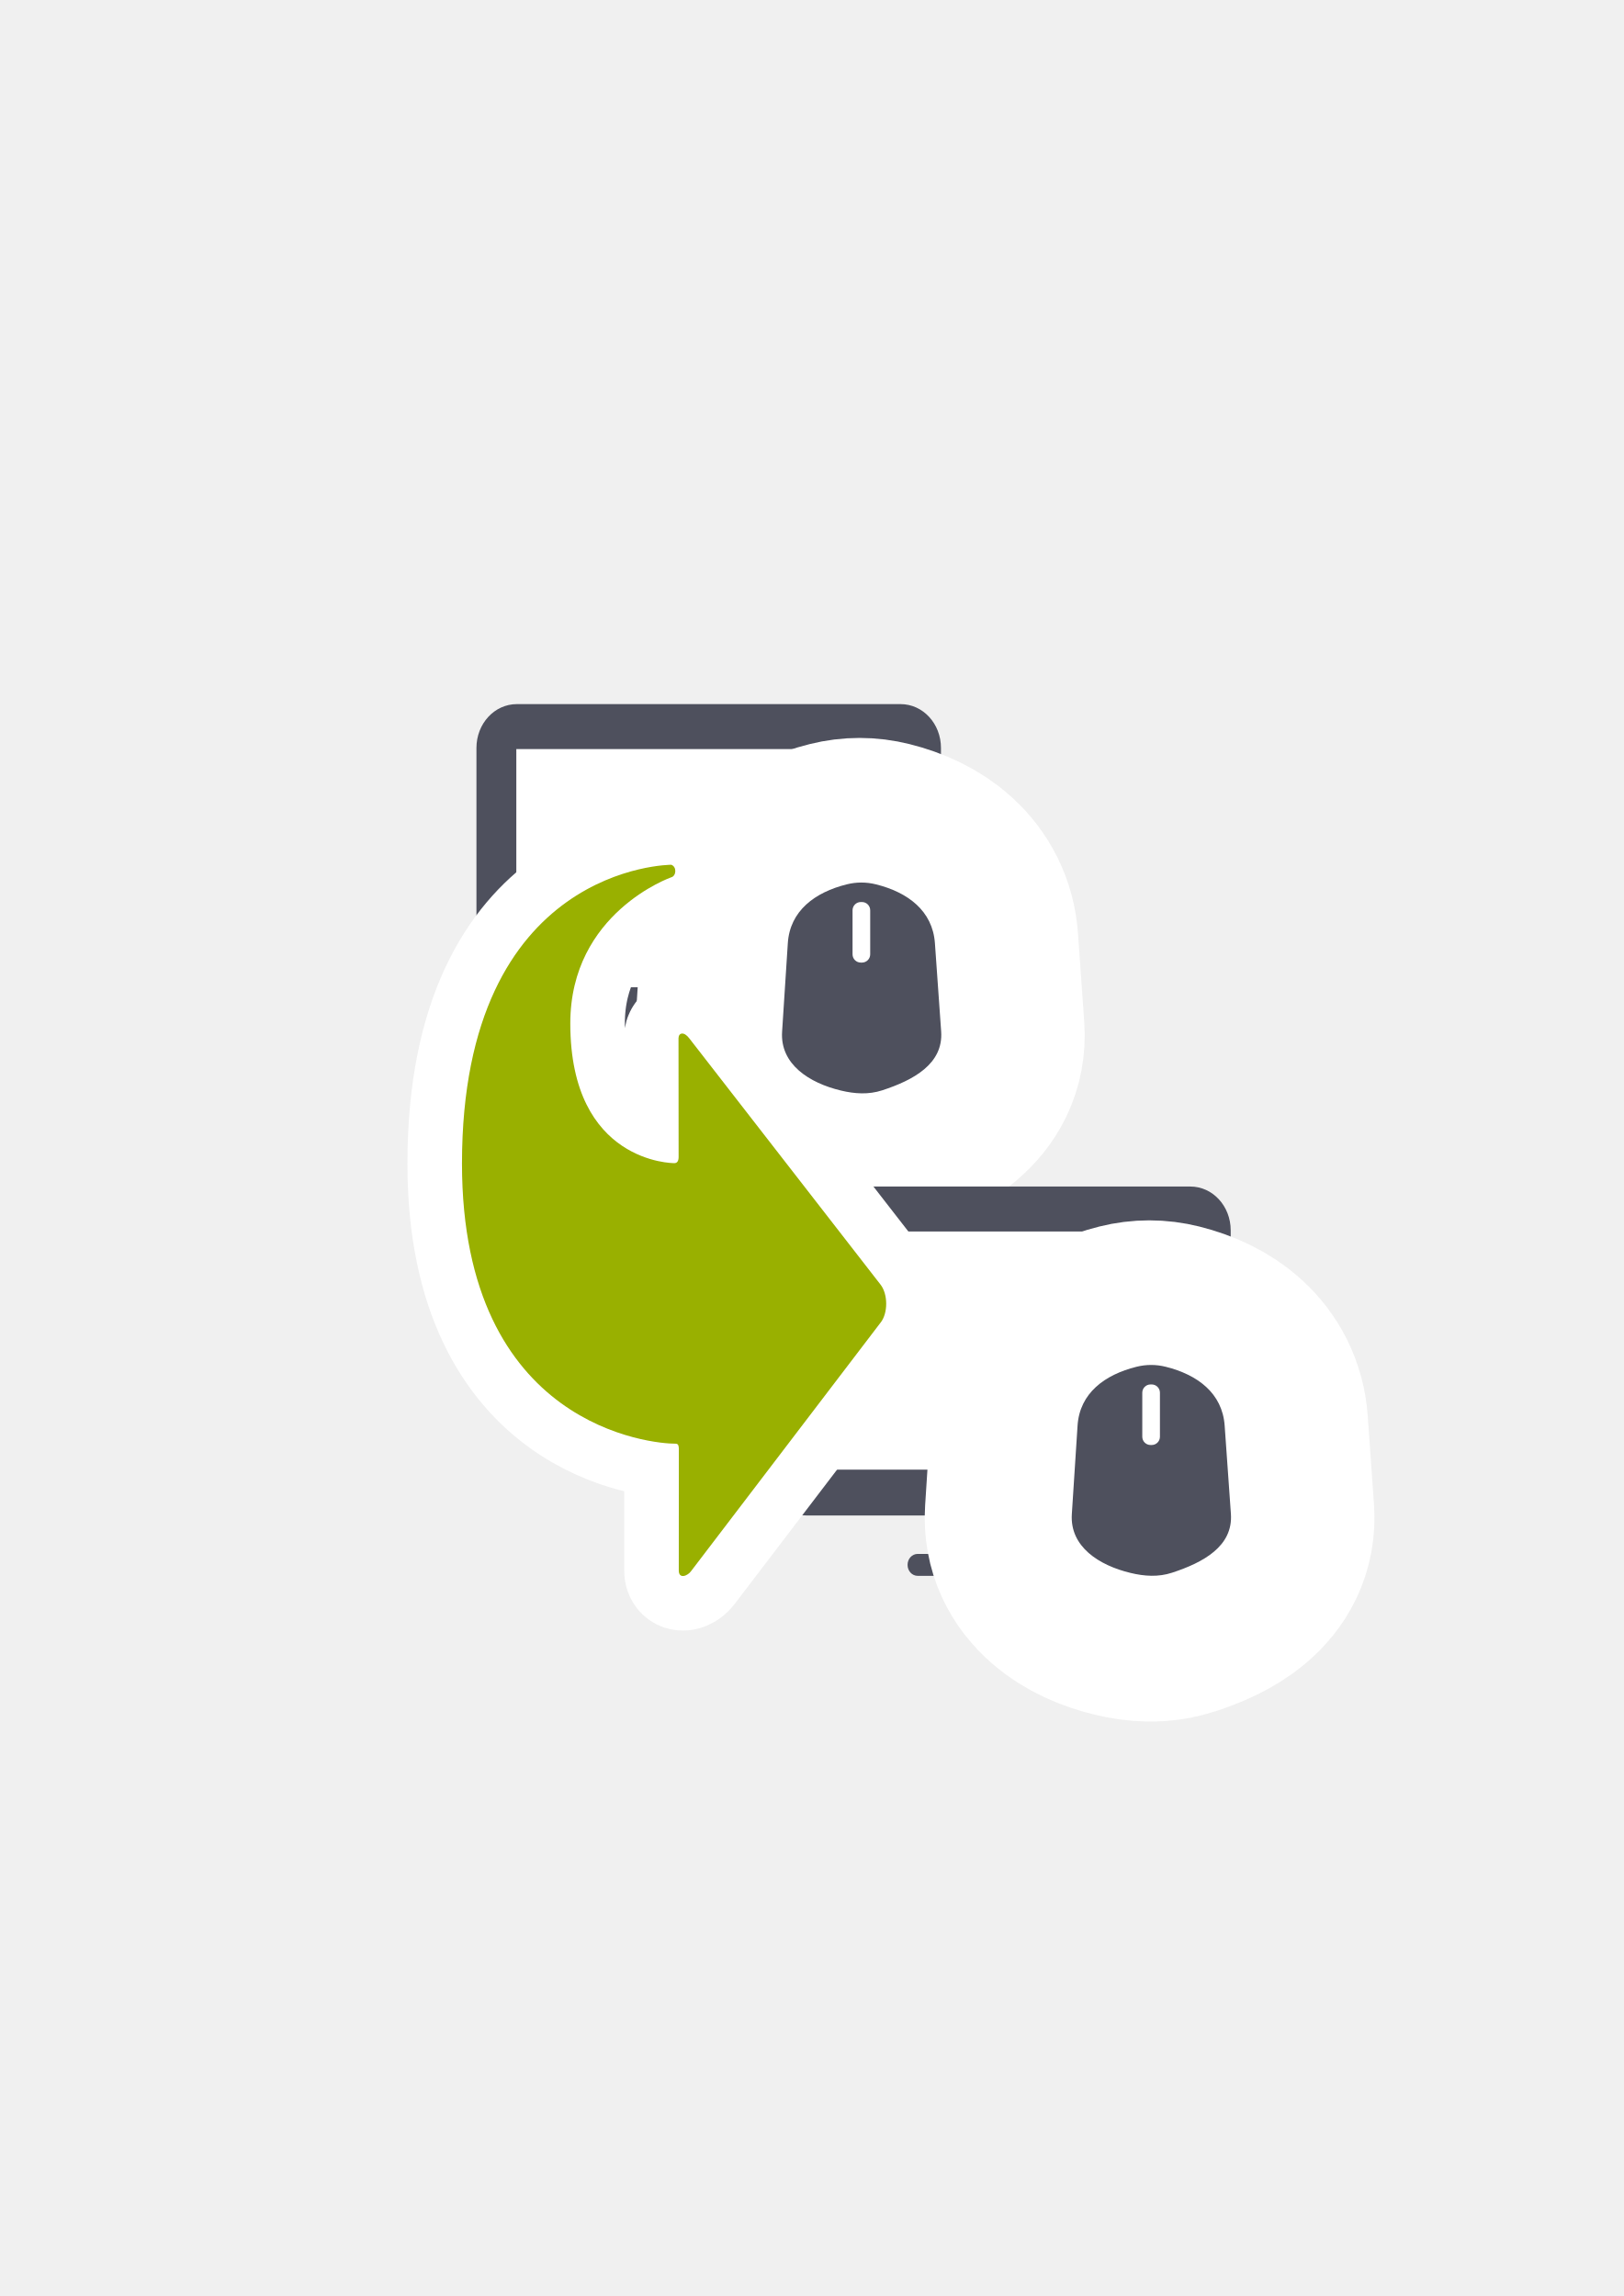
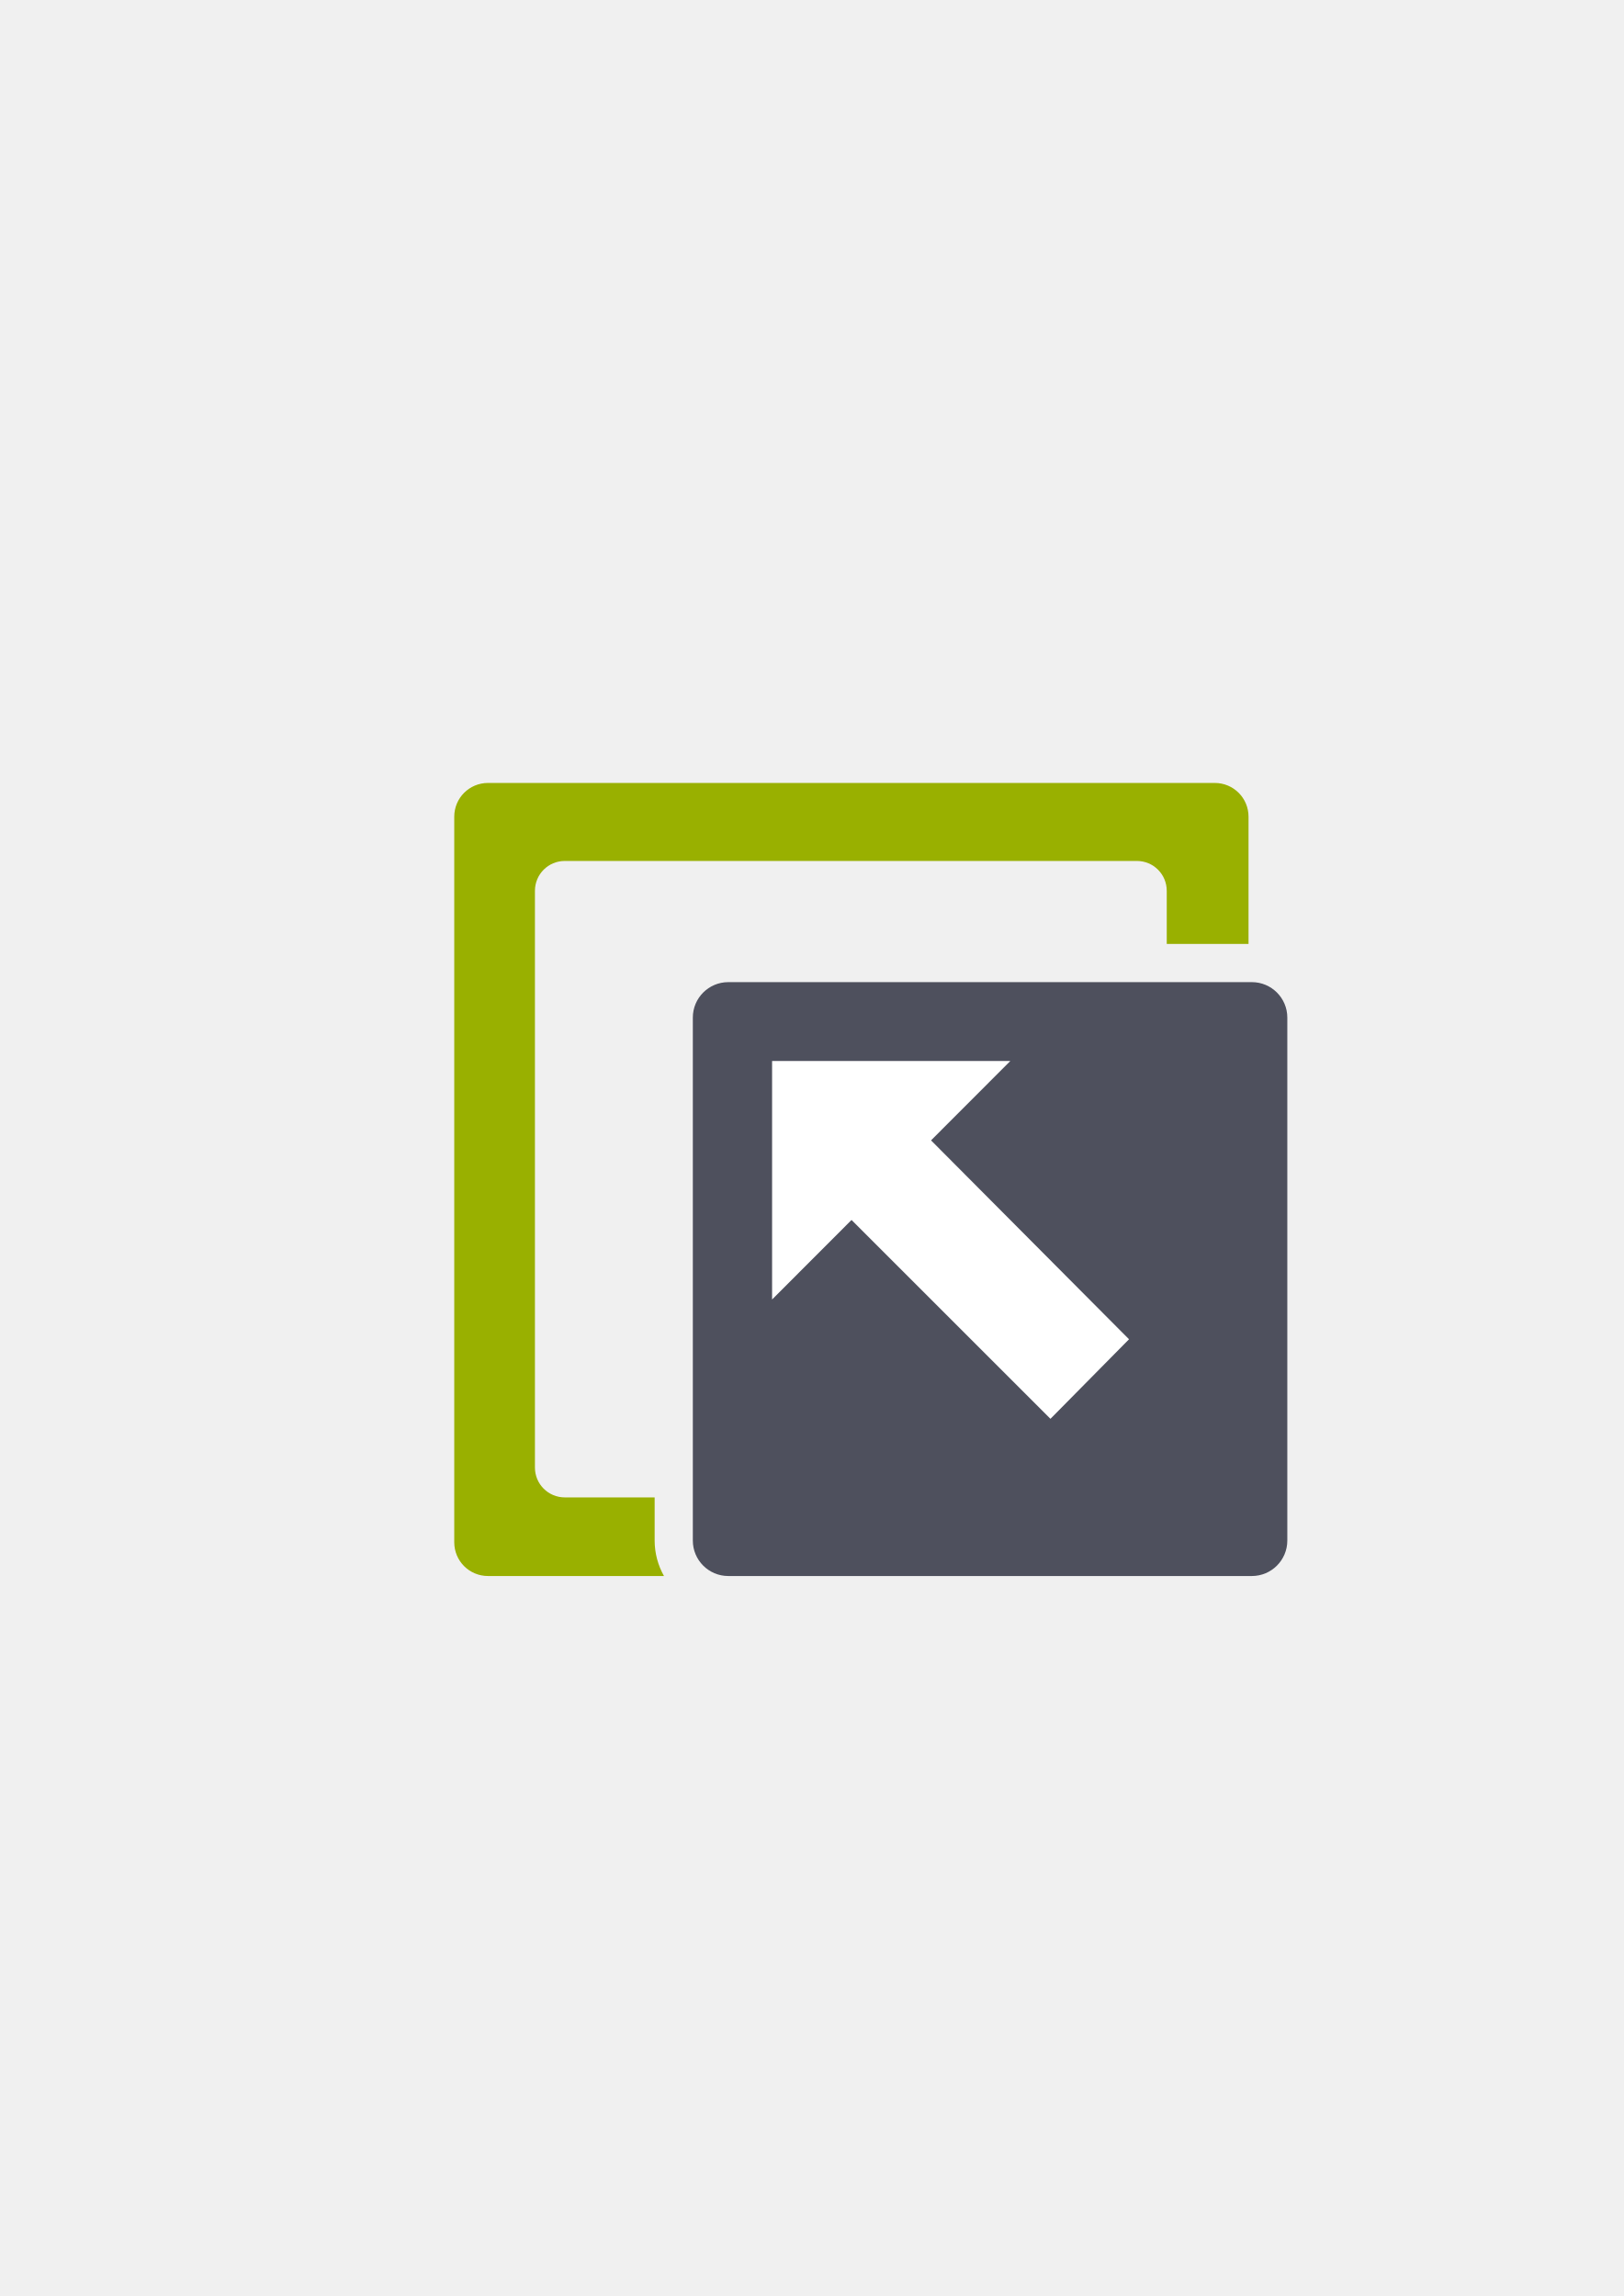
<svg xmlns="http://www.w3.org/2000/svg" width="210mm" height="297mm" viewBox="0 0 744.094 1052.362" id="svg2" version="1.1">
  <defs id="defs4">
    <linearGradient id="linearGradient2224">
      <stop id="stop2226" offset="0" style="stop-color:#7c7c7c;stop-opacity:1;" />
      <stop id="stop2228" offset="1" style="stop-color:#b8b8b8;stop-opacity:1;" />
    </linearGradient>
    <linearGradient id="linearGradient15218">
      <stop id="stop15220" offset="0" style="stop-color:#eeeeef;stop-opacity:1;" />
      <stop id="stop2736" offset="0.599" style="stop-color:#d3d7cf;stop-opacity:1;" />
      <stop id="stop2738" offset="0.828" style="stop-color:#ffffff;stop-opacity:1;" />
      <stop id="stop15222" offset="1" style="stop-color:#d3d7cf;stop-opacity:1;" />
    </linearGradient>
    <pattern y="0" x="0" height="6" width="6" patternUnits="userSpaceOnUse" id="EMFhbasepattern" />
    <pattern y="0" x="0" height="6" width="6" patternUnits="userSpaceOnUse" id="EMFhbasepattern-5" />
  </defs>
  <g id="layer1">
-     <rect style="opacity:1;fill:none;fill-opacity:1;stroke:none;stroke-width:23;stroke-linecap:butt;stroke-linejoin:round;stroke-miterlimit:4;stroke-dasharray:none;stroke-opacity:1" id="rect4160" width="400" height="400" x="190" y="322.362" />
-     <g id="g4165" transform="translate(28,0)">
-       <path id="rect4169" d="m 208.852,322.726 c -10.255,0 -18.511,8.966 -18.511,20.103 l 0,110.568 c 0,11.137 8.256,20.103 18.511,20.103 l 62.936,0 -6.487,17.615 -5.544,0 c -2.564,0 -4.627,2.241 -4.627,5.025 0,2.784 2.063,5.027 4.627,5.027 l 74.042,0 c 2.564,0 4.629,-2.243 4.629,-5.027 0,-2.784 -2.065,-5.025 -4.629,-5.025 l -5.544,0 -6.487,-17.615 62.937,0 c 10.255,0 18.511,-8.966 18.511,-20.103 l 0,-110.568 c 0,-11.137 -8.256,-20.103 -18.511,-20.103 l -175.853,0 z" style="opacity:1;fill:#4e505d;fill-opacity:1;stroke:none;stroke-width:16;stroke-linecap:square;stroke-linejoin:round;stroke-miterlimit:4;stroke-dasharray:none;stroke-opacity:1" />
-       <rect ry="0" y="343.337" x="208.615" height="109.153" width="173.605" id="rect4171" style="opacity:1;fill:#ffffff;fill-opacity:1;stroke:none;stroke-width:16;stroke-linecap:square;stroke-linejoin:round;stroke-miterlimit:4;stroke-dasharray:none;stroke-opacity:1" />
-       <g style="stroke:#ffffff;stroke-width:50;stroke-linejoin:round;stroke-miterlimit:4;stroke-dasharray:none" transform="matrix(2.662076,0,0,2.662076,-2186.393,-696.7087)" id="g4182-4">
-         <path style="opacity:1;fill:#99b000;fill-opacity:1;stroke:#ffffff;stroke-width:50;stroke-linecap:square;stroke-linejoin:round;stroke-miterlimit:4;stroke-dasharray:none;stroke-opacity:1" d="m 956.236,414.087 c 1.688,-0.422 3.377,-0.422 5.065,0 5.444,1.361 9.734,4.532 10.129,10.129 l 1.074,15.194 c 0.396,5.598 -4.796,8.384 -10.129,10.129 -2.375,0.777 -4.749,0.613 -7.124,0.045 -5.458,-1.306 -10.491,-4.529 -10.129,-10.129 l 0.985,-15.239 c 0.362,-5.6 4.685,-8.768 10.129,-10.129 z" id="rect4177-1" />
-         <rect style="opacity:1;fill:#ffffff;fill-opacity:1;stroke:#ffffff;stroke-width:50;stroke-linecap:square;stroke-linejoin:round;stroke-miterlimit:4;stroke-dasharray:none;stroke-opacity:1" id="rect4180-8" width="3" height="10.293" x="956" y="415.362" ry="1.404" />
-       </g>
-       <path id="rect4177" d="m 359.998,405.352 c 4.494,-1.124 8.989,-1.124 13.483,0 14.493,3.623 25.912,12.064 26.965,26.965 l 2.86,40.448 c 1.054,14.902 -12.768,22.319 -26.965,26.965 -6.322,2.069 -12.643,1.632 -18.965,0.119 -14.529,-3.477 -27.929,-12.058 -26.965,-26.965 l 2.622,-40.567 c 0.963,-14.908 12.473,-23.342 26.965,-26.965 z" style="opacity:1;fill:#4e505d;fill-opacity:1;stroke:none;stroke-width:16;stroke-linecap:square;stroke-linejoin:round;stroke-miterlimit:4;stroke-dasharray:none;stroke-opacity:1" />
-       <rect ry="3.785" y="413.442" x="362.695" height="27.755" width="8.09" id="rect4180" style="opacity:1;fill:#ffffff;fill-opacity:1;stroke:none;stroke-width:16;stroke-linecap:square;stroke-linejoin:round;stroke-miterlimit:4;stroke-dasharray:none;stroke-opacity:1" />
+     <g id="g4198" transform="translate(-338.351,-16.60475)">
+       <path id="rect4214" d="m 561.996,375.466 c -8.574,0 -15.477,6.904 -15.477,15.479 l 0,332.545 c 0,8.574 6.902,15.477 15.477,15.477 l 80.639,0 c -2.718,-4.845 -4.281,-10.393 -4.281,-16.252 l 0,-19.779 -41.154,0 c -7.593,0 -13.705,-6.112 -13.705,-13.705 l 0,-264.307 c 0,-7.593 6.112,-13.707 13.705,-13.707 l 262.133,0 c 7.593,0 13.705,6.114 13.705,13.707 l 0,24.338 37.477,0 0,-58.316 c 0,-8.574 -6.902,-15.479 -15.477,-15.479 z m 311.041,108.795 0,204.969 c 0,7.593 -6.112,13.705 -13.705,13.705 l -185.978,0 0,18.531 237.16,0 0,-237.205 z" style="color:#000000;clip-rule:nonzero;display:inline;overflow:visible;visibility:visible;opacity:1;isolation:auto;mix-blend-mode:normal;color-interpolation:sRGB;color-interpolation-filters:linearRGB;solid-color:#000000;solid-opacity:1;fill:#99b000;fill-opacity:1;fill-rule:nonzero;stroke:none;stroke-width:1.24;stroke-linecap:butt;stroke-linejoin:miter;stroke-miterlimit:4;stroke-dasharray:none;stroke-dashoffset:0;stroke-opacity:1;color-rendering:auto;image-rendering:auto;shape-rendering:auto;text-rendering:auto;enable-background:accumulate" />
+       <rect ry="16.253" y="466.762" x="655.854" height="272.205" width="272.435" id="rect4218" style="color:#000000;clip-rule:nonzero;display:inline;overflow:visible;visibility:visible;opacity:1;isolation:auto;mix-blend-mode:normal;color-interpolation:sRGB;color-interpolation-filters:linearRGB;solid-color:#000000;solid-opacity:1;fill:#4e505d;fill-opacity:1;fill-rule:nonzero;stroke:none;stroke-width:1.24;stroke-linecap:butt;stroke-linejoin:miter;stroke-miterlimit:4;stroke-dasharray:none;stroke-dashoffset:0;stroke-opacity:1;color-rendering:auto;image-rendering:auto;shape-rendering:auto;text-rendering:auto;enable-background:accumulate" />
+       <path id="path4222" d="m 692.176,502.91 0,109.312 109.173,-109.312 z" style="fill:#ffffff;fill-rule:evenodd;stroke:none;stroke-width:1px;stroke-linecap:butt;stroke-linejoin:miter;stroke-opacity:1" />
+       <path id="path4224" d="m 710.337,557.531 109.407,109.381 36,-36.46 -108.853,-109.381 z" style="fill:#ffffff;fill-rule:evenodd;stroke:none;stroke-width:1px;stroke-linecap:butt;stroke-linejoin:miter;stroke-opacity:1" />
+       <rect ry="5.7789293e-006" y="339.038" x="528.351" height="399.929" width="399.938" id="rect4226" style="color:#000000;clip-rule:nonzero;display:inline;overflow:visible;visibility:visible;opacity:1;isolation:auto;mix-blend-mode:normal;color-interpolation:sRGB;color-interpolation-filters:linearRGB;solid-color:#000000;solid-opacity:1;fill:none;fill-opacity:1;fill-rule:nonzero;stroke:none;stroke-width:35;stroke-linecap:butt;stroke-linejoin:miter;stroke-miterlimit:4;stroke-dasharray:none;stroke-dashoffset:0;stroke-opacity:1;color-rendering:auto;image-rendering:auto;shape-rendering:auto;text-rendering:auto;enable-background:accumulate" />
    </g>
-     <g id="g4174" transform="translate(-26,0)">
-       <path style="opacity:1;fill:#4e505d;fill-opacity:1;stroke:none;stroke-width:16;stroke-linecap:square;stroke-linejoin:round;stroke-miterlimit:4;stroke-dasharray:none;stroke-opacity:1" d="m 395.631,543.839 c -10.255,0 -18.511,8.966 -18.511,20.103 l 0,110.568 c 0,11.137 8.256,20.103 18.511,20.103 l 62.936,0 -6.487,17.615 -5.544,0 c -2.564,0 -4.627,2.241 -4.627,5.025 0,2.784 2.063,5.027 4.627,5.027 l 74.042,0 c 2.564,0 4.629,-2.243 4.629,-5.027 0,-2.784 -2.065,-5.025 -4.629,-5.025 l -5.544,0 -6.487,-17.615 62.937,0 c 10.255,0 18.511,-8.966 18.511,-20.103 l 0,-110.568 c 0,-11.137 -8.256,-20.103 -18.511,-20.103 l -175.853,0 z" id="path4175" />
-       <rect style="opacity:1;fill:#ffffff;fill-opacity:1;stroke:none;stroke-width:16;stroke-linecap:square;stroke-linejoin:round;stroke-miterlimit:4;stroke-dasharray:none;stroke-opacity:1" id="rect4178" width="173.605" height="109.153" x="395.393" y="564.451" ry="0" />
-       <g id="g4180" transform="matrix(2.662076,0,0,2.662076,-1999.615,-475.5947)" style="stroke:#ffffff;stroke-width:50;stroke-linejoin:round;stroke-miterlimit:4;stroke-dasharray:none">
-         <path id="path4182" d="m 956.236,414.087 c 1.688,-0.422 3.377,-0.422 5.065,0 5.444,1.361 9.734,4.532 10.129,10.129 l 1.074,15.194 c 0.396,5.598 -4.796,8.384 -10.129,10.129 -2.375,0.777 -4.749,0.613 -7.124,0.045 -5.458,-1.306 -10.491,-4.529 -10.129,-10.129 l 0.985,-15.239 c 0.362,-5.6 4.685,-8.768 10.129,-10.129 z" style="opacity:1;fill:#99b000;fill-opacity:1;stroke:#ffffff;stroke-width:50;stroke-linecap:square;stroke-linejoin:round;stroke-miterlimit:4;stroke-dasharray:none;stroke-opacity:1" />
-         <rect ry="1.404" y="415.362" x="956" height="10.293" width="3" id="rect4184" style="opacity:1;fill:#ffffff;fill-opacity:1;stroke:#ffffff;stroke-width:50;stroke-linecap:square;stroke-linejoin:round;stroke-miterlimit:4;stroke-dasharray:none;stroke-opacity:1" />
-       </g>
-       <path style="opacity:1;fill:#4e505d;fill-opacity:1;stroke:none;stroke-width:16;stroke-linecap:square;stroke-linejoin:round;stroke-miterlimit:4;stroke-dasharray:none;stroke-opacity:1" d="m 546.777,626.466 c 4.494,-1.124 8.989,-1.124 13.483,0 14.493,3.623 25.912,12.064 26.965,26.965 l 2.86,40.448 c 1.054,14.902 -12.768,22.319 -26.965,26.965 -6.322,2.069 -12.643,1.632 -18.965,0.119 -14.529,-3.477 -27.929,-12.058 -26.965,-26.965 l 2.622,-40.567 c 0.963,-14.908 12.473,-23.342 26.965,-26.965 z" id="path4186" />
-       <rect style="opacity:1;fill:#ffffff;fill-opacity:1;stroke:none;stroke-width:16;stroke-linecap:square;stroke-linejoin:round;stroke-miterlimit:4;stroke-dasharray:none;stroke-opacity:1" id="rect4188" width="8.09" height="27.755" x="549.473" y="634.556" ry="3.785" />
-     </g>
-     <path id="path4206" d="m 403.544,588.821 c 3.41,4.415 3.41,12.977 0.102,17.259 l -86.916,114 c -1.483,2.176 -5.67,3.926 -5.667,-0.292 l 0.03,-55.984 c -0.081,-1.659 -0.6,-2.106 -1.528,-2.096 -9.953,0.102 -97.852,-7.202 -97.852,-128.406 0,-136.99 95.909,-136.94 95.909,-136.94 2.672,0.954 2.265,5.163 0,5.743 0,0 -46.271,16.14 -46.271,66.983 0,64.214 47.481,64.025 47.481,64.025 1.523,0.138 2.131,-1.048 2.155,-2.707 l -0.049,-54.562 c 0.049,-2.475 2.453,-3.211 4.947,0.084 z" style="fill:#99b000;fill-opacity:1;fill-rule:evenodd;stroke:#ffffff;stroke-width:50;stroke-linecap:butt;stroke-linejoin:miter;stroke-opacity:1;stroke-miterlimit:4;stroke-dasharray:none" />
-     <path style="fill:#99b000;fill-opacity:1;fill-rule:evenodd;stroke:none;stroke-width:1px;stroke-linecap:butt;stroke-linejoin:miter;stroke-opacity:1" d="m 403.544,588.821 c 3.41,4.415 3.41,12.977 0.102,17.259 l -86.916,114 c -1.483,2.176 -5.67,3.926 -5.667,-0.292 l 0.03,-55.984 c -0.081,-1.659 -0.6,-2.106 -1.528,-2.096 -9.953,0.102 -97.852,-7.202 -97.852,-128.406 0,-136.99 95.909,-136.94 95.909,-136.94 2.672,0.954 2.265,5.163 0,5.743 0,0 -46.271,16.14 -46.271,66.983 0,64.214 47.481,64.025 47.481,64.025 1.523,0.138 2.131,-1.048 2.155,-2.707 l -0.049,-54.562 c 0.049,-2.475 2.453,-3.211 4.947,0.084 z" id="path4160" />
  </g>
</svg>
